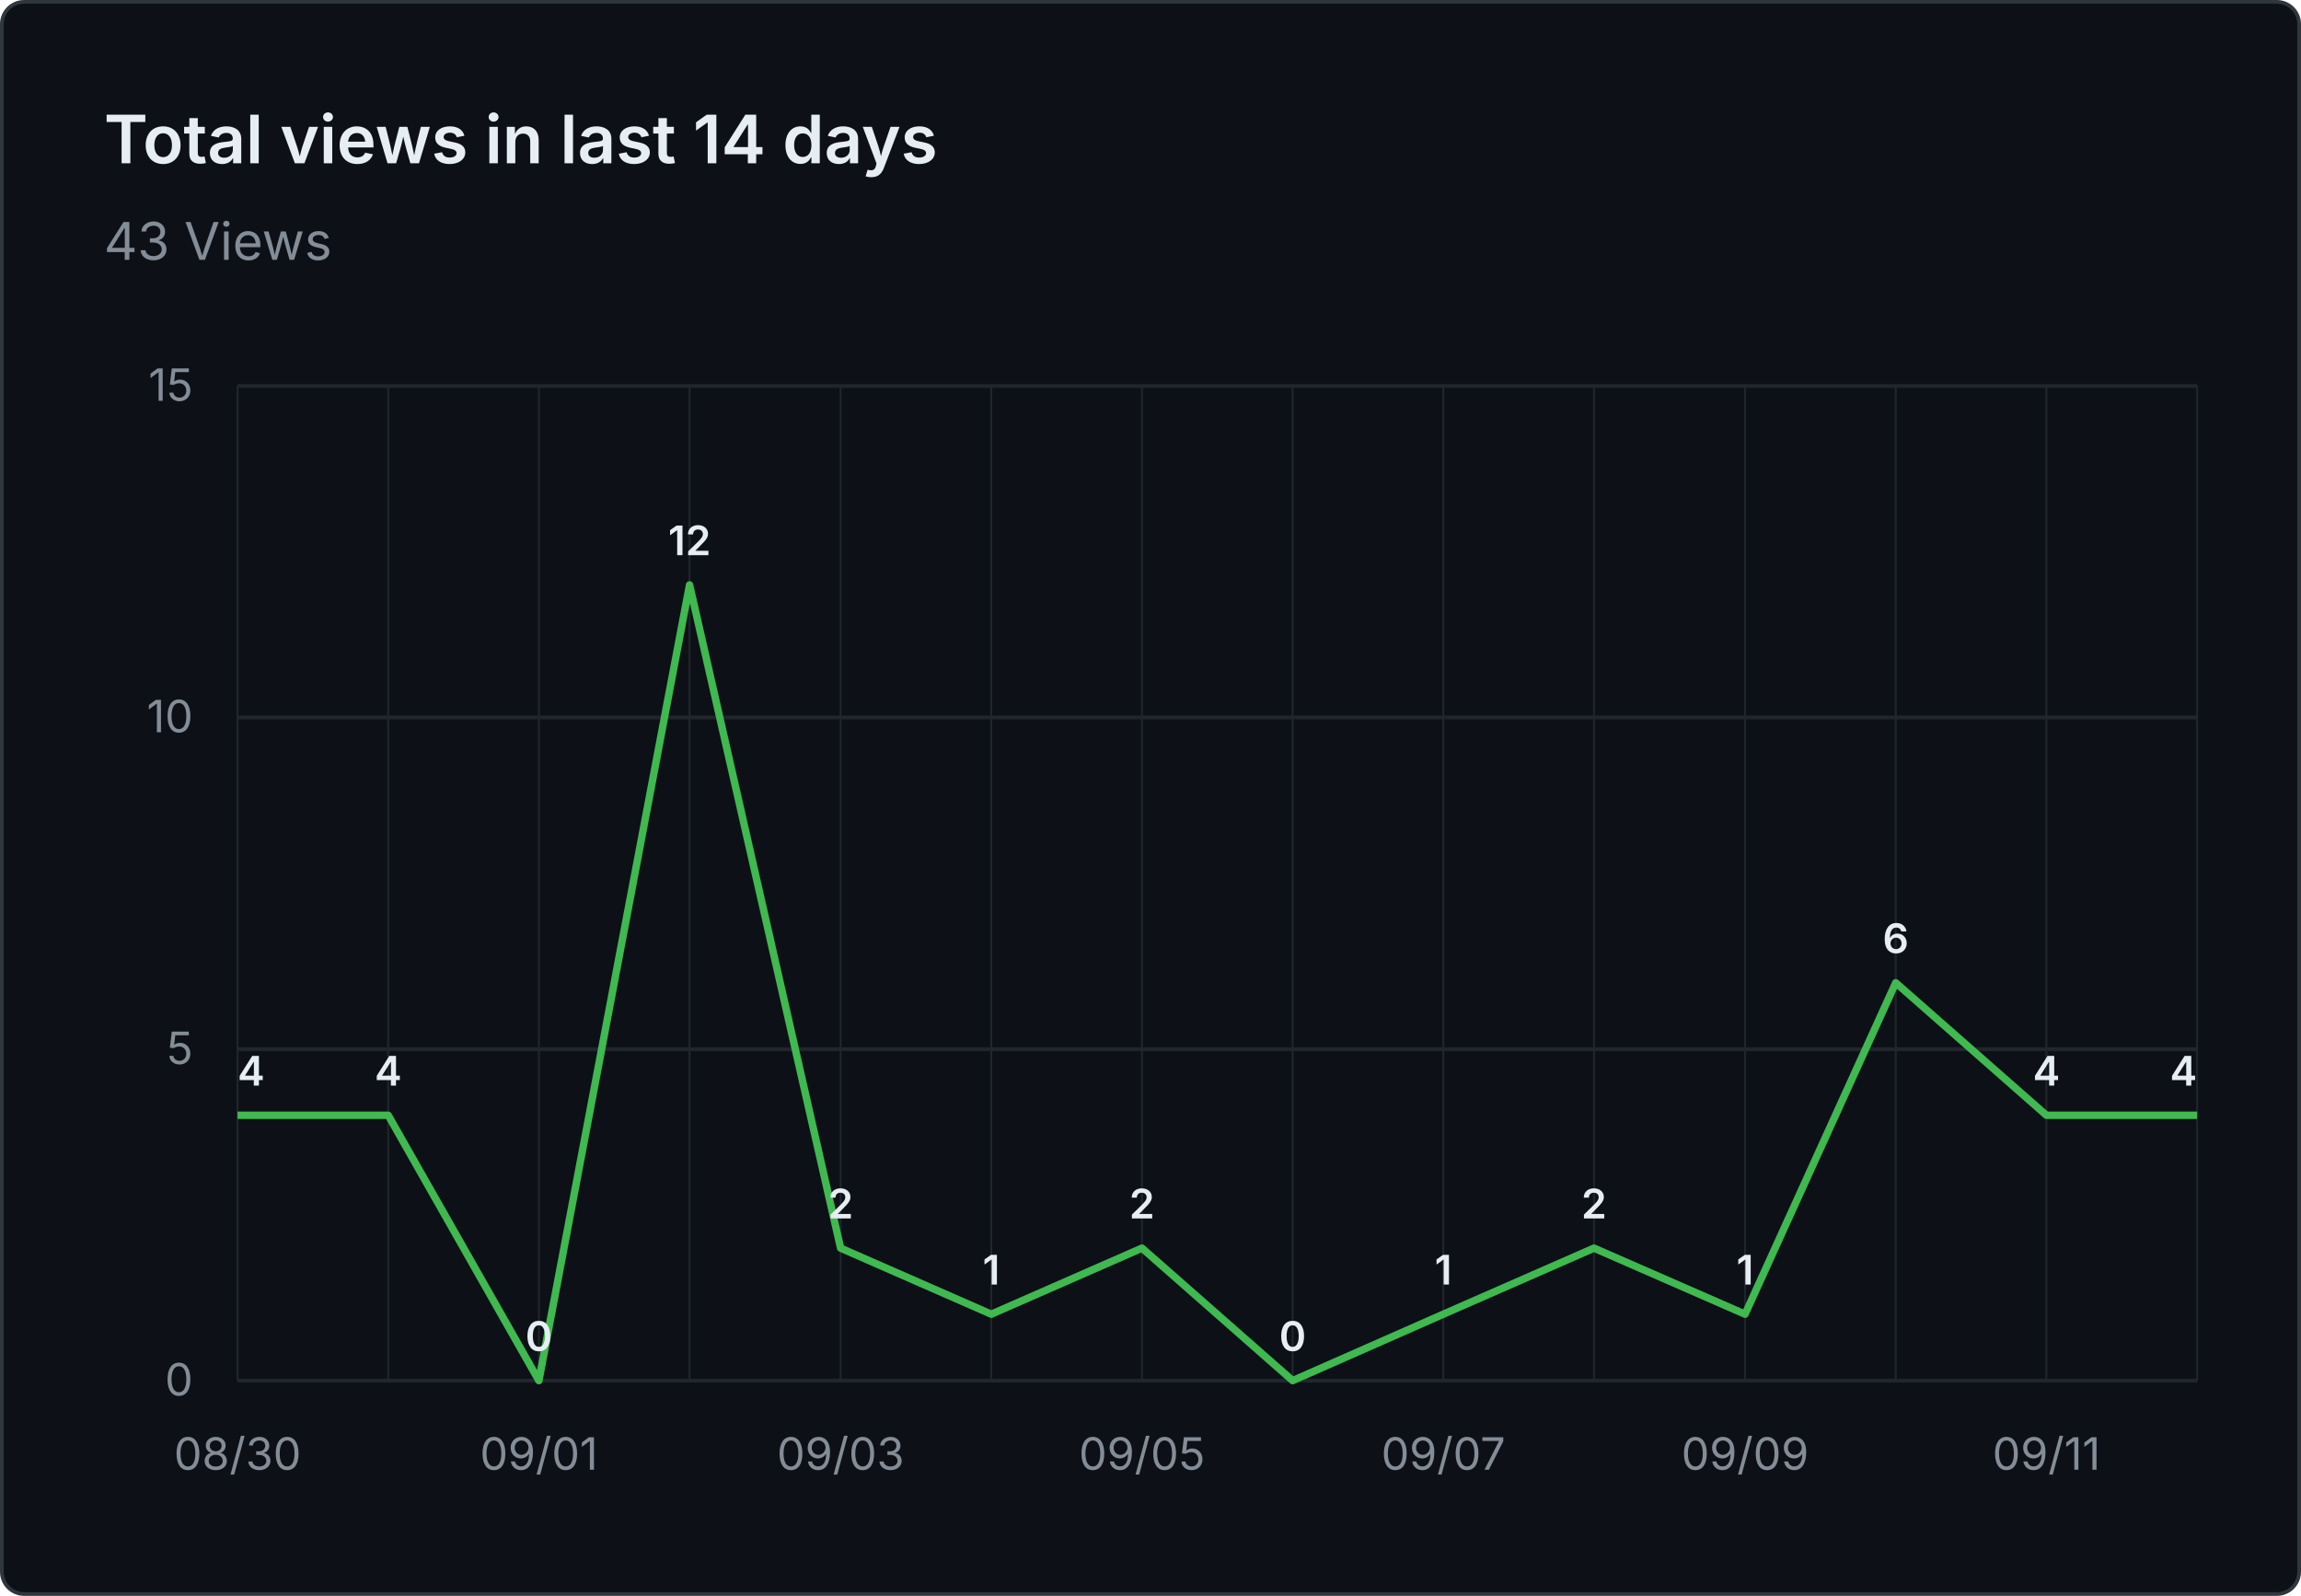
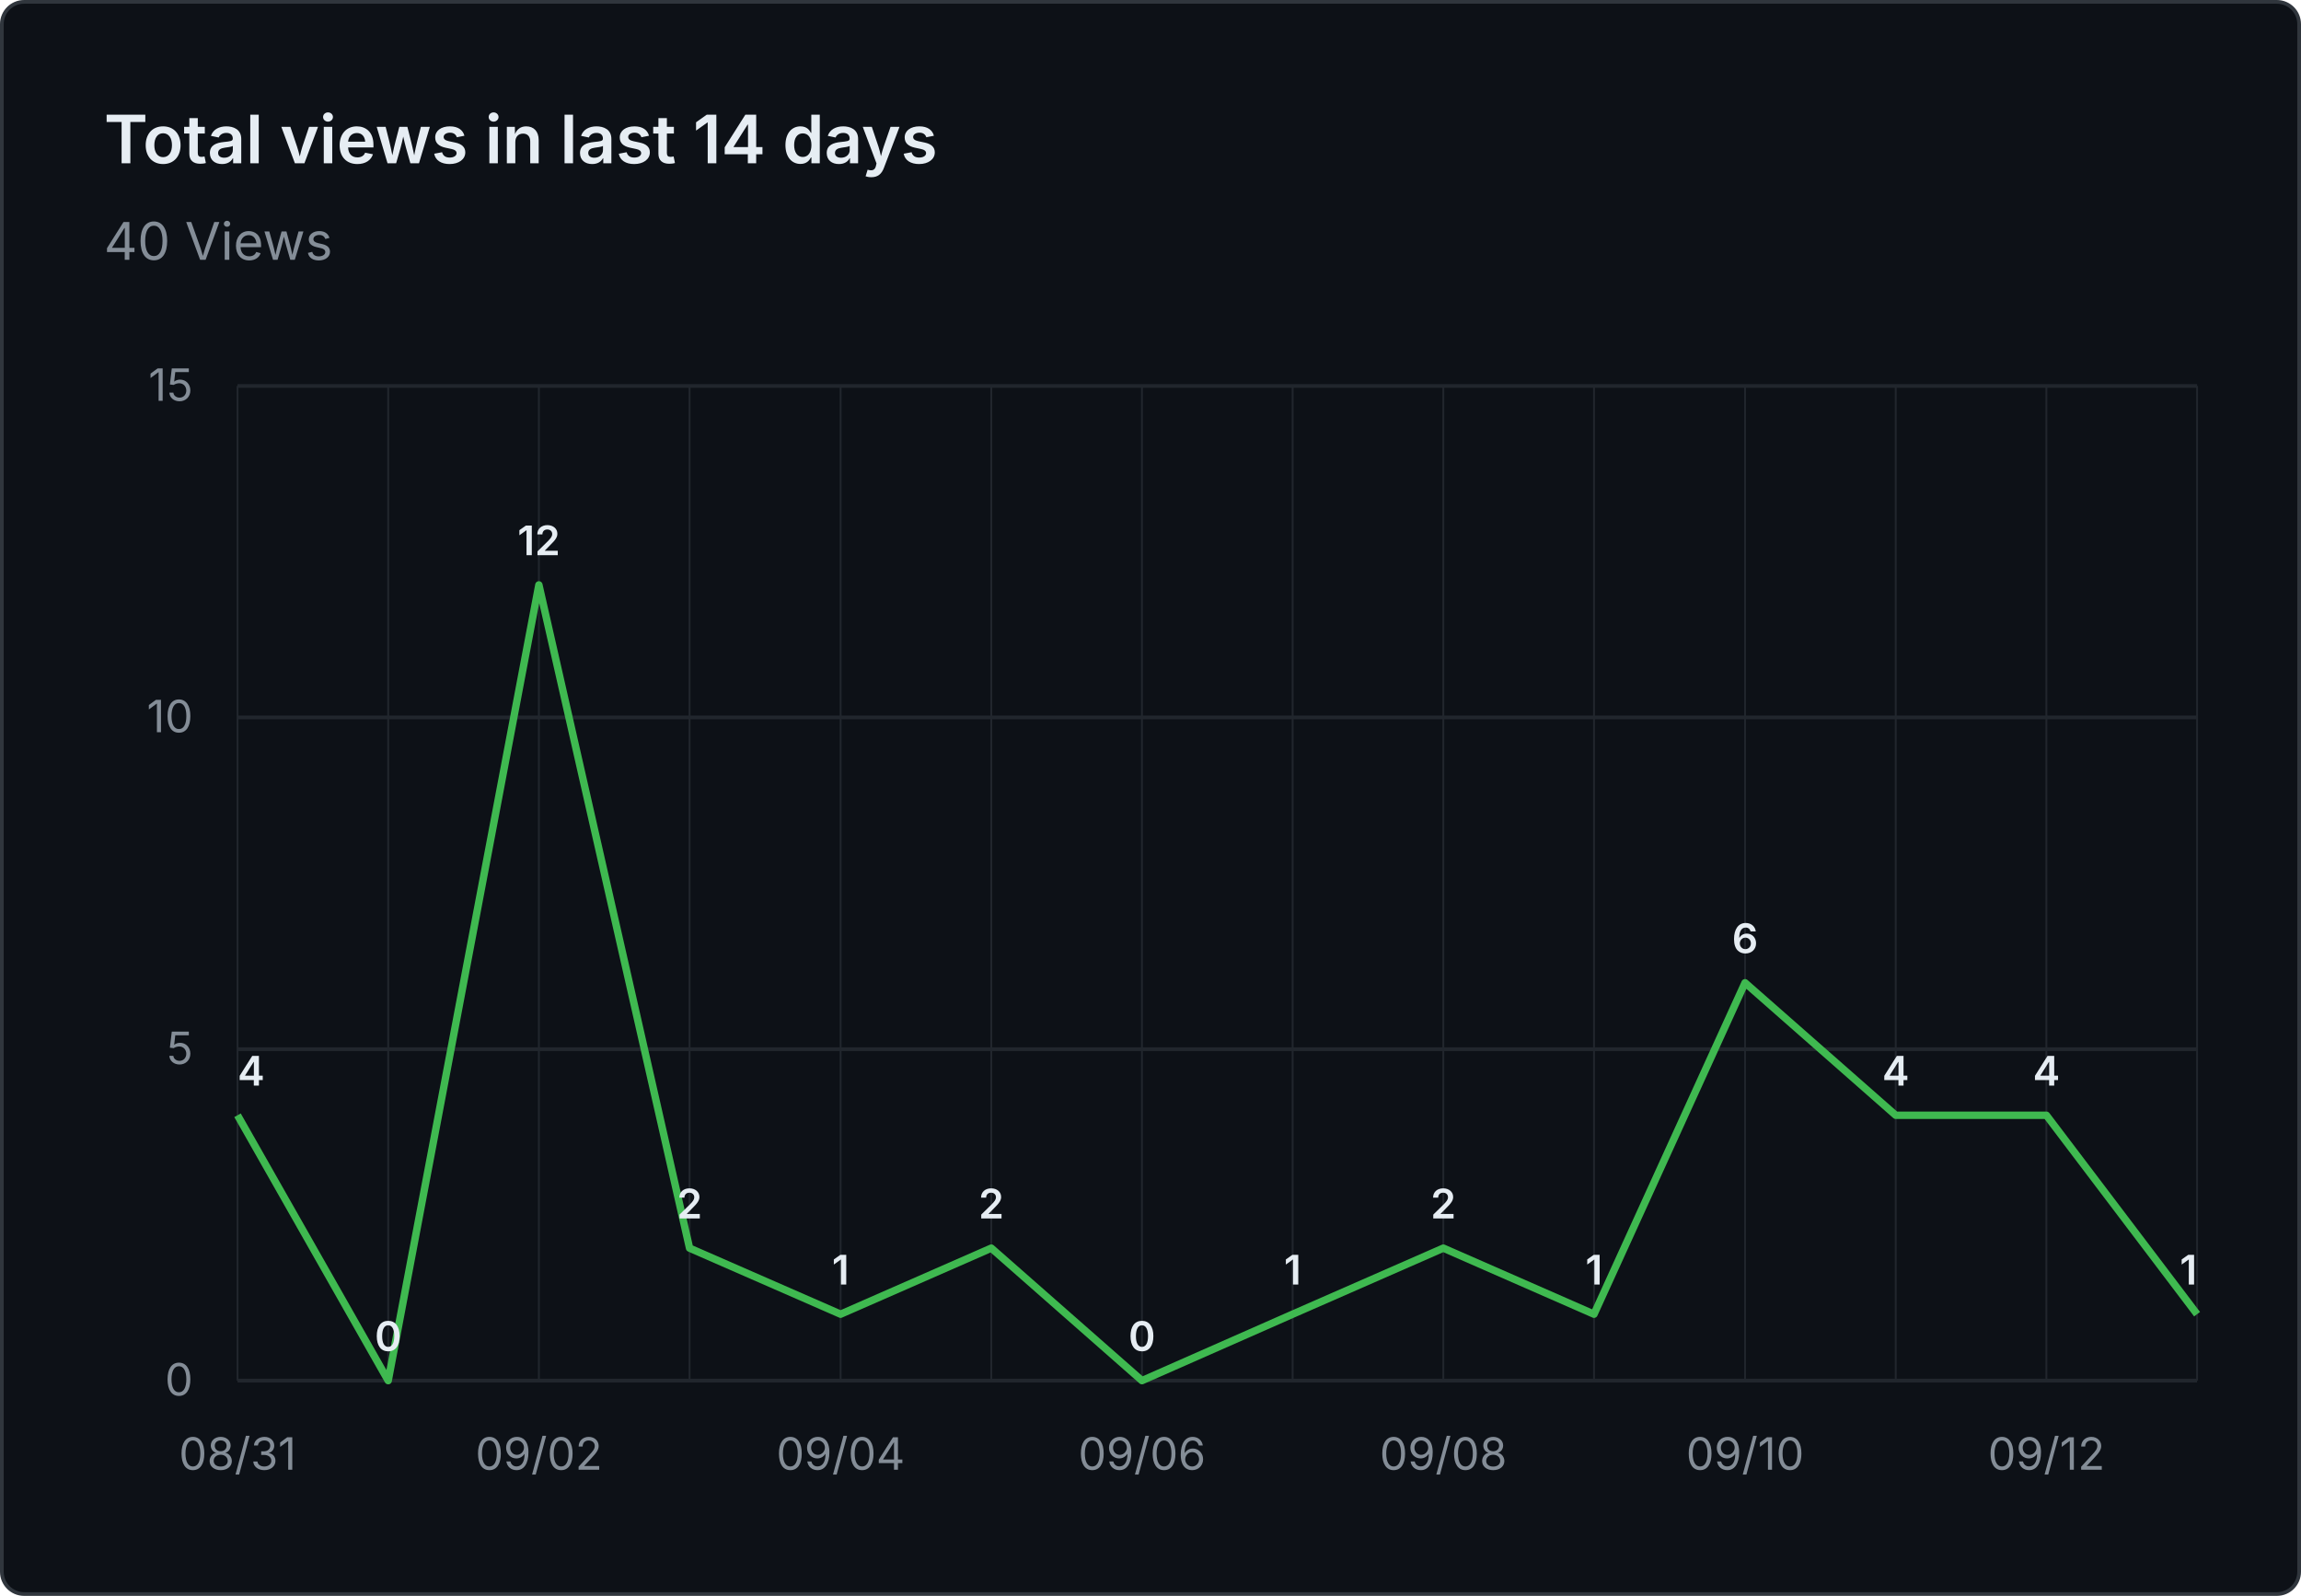
- <svg xmlns="http://www.w3.org/2000/svg" viewBox="0 0 620 430" width="620" height="430" role="img" aria-label="Total views in last 14 days: 43 Views">
+ <svg xmlns="http://www.w3.org/2000/svg" viewBox="0 0 620 430" width="620" height="430" role="img" aria-label="Total views in last 14 days: 40 Views">
  <rect x="0.5" y="0.5" width="619" height="429" fill="#0d1117" stroke="#30363d" rx="6" />
  <g font-family="system-ui, -apple-system, 'Segoe UI', sans-serif">
    <text x="28" y="44" fill="#e6edf3" font-size="18" font-weight="600">Total views in last 14 days</text>
-     <text x="28" y="70" fill="#848d97" font-size="14">43 Views</text>
+     <text x="28" y="70" fill="#848d97" font-size="14">40 Views</text>
    <line x1="64" y1="372.0" x2="592" y2="372.0" stroke="#21262d" stroke-width="1" />
    <text x="52" y="376.0" text-anchor="end" fill="#848d97" font-size="12">0</text>
    <line x1="64" y1="282.7" x2="592" y2="282.7" stroke="#21262d" stroke-width="1" />
    <text x="52" y="286.7" text-anchor="end" fill="#848d97" font-size="12">5</text>
    <line x1="64" y1="193.3" x2="592" y2="193.3" stroke="#21262d" stroke-width="1" />
    <text x="52" y="197.3" text-anchor="end" fill="#848d97" font-size="12">10</text>
    <line x1="64" y1="104.0" x2="592" y2="104.0" stroke="#21262d" stroke-width="1" />
    <text x="52" y="108.0" text-anchor="end" fill="#848d97" font-size="12">15</text>
    <line x1="64.0" y1="104" x2="64.0" y2="372" stroke="#21262d" stroke-width="0.5" />
    <line x1="104.6" y1="104" x2="104.6" y2="372" stroke="#21262d" stroke-width="0.5" />
    <line x1="145.2" y1="104" x2="145.2" y2="372" stroke="#21262d" stroke-width="0.5" />
    <line x1="185.8" y1="104" x2="185.8" y2="372" stroke="#21262d" stroke-width="0.5" />
    <line x1="226.5" y1="104" x2="226.5" y2="372" stroke="#21262d" stroke-width="0.5" />
    <line x1="267.1" y1="104" x2="267.1" y2="372" stroke="#21262d" stroke-width="0.5" />
    <line x1="307.7" y1="104" x2="307.7" y2="372" stroke="#21262d" stroke-width="0.5" />
    <line x1="348.3" y1="104" x2="348.3" y2="372" stroke="#21262d" stroke-width="0.5" />
    <line x1="388.9" y1="104" x2="388.9" y2="372" stroke="#21262d" stroke-width="0.5" />
    <line x1="429.5" y1="104" x2="429.5" y2="372" stroke="#21262d" stroke-width="0.5" />
    <line x1="470.2" y1="104" x2="470.2" y2="372" stroke="#21262d" stroke-width="0.5" />
    <line x1="510.8" y1="104" x2="510.8" y2="372" stroke="#21262d" stroke-width="0.5" />
    <line x1="551.4" y1="104" x2="551.4" y2="372" stroke="#21262d" stroke-width="0.5" />
    <line x1="592.0" y1="104" x2="592.0" y2="372" stroke="#21262d" stroke-width="0.5" />
-     <text x="64.0" y="396" text-anchor="middle" fill="#848d97" font-size="12">08/30</text>
-     <text x="145.2" y="396" text-anchor="middle" fill="#848d97" font-size="12">09/01</text>
-     <text x="226.5" y="396" text-anchor="middle" fill="#848d97" font-size="12">09/03</text>
-     <text x="307.7" y="396" text-anchor="middle" fill="#848d97" font-size="12">09/05</text>
-     <text x="388.9" y="396" text-anchor="middle" fill="#848d97" font-size="12">09/07</text>
-     <text x="470.2" y="396" text-anchor="middle" fill="#848d97" font-size="12">09/09</text>
-     <text x="551.4" y="396" text-anchor="middle" fill="#848d97" font-size="12">09/11</text>
-     <path d="M 64.0 300.5 L 104.6 300.5 L 145.2 372.0 L 185.8 157.6 L 226.5 336.3 L 267.1 354.1 L 307.7 336.3 L 348.3 372.0 L 388.9 354.1 L 429.5 336.3 L 470.2 354.1 L 510.8 264.8 L 551.4 300.5 L 592.0 300.5" fill="none" stroke="#3fb950" stroke-width="2" stroke-linejoin="round" />
+     <text x="64.0" y="396" text-anchor="middle" fill="#848d97" font-size="12">08/31</text>
+     <text x="145.2" y="396" text-anchor="middle" fill="#848d97" font-size="12">09/02</text>
+     <text x="226.5" y="396" text-anchor="middle" fill="#848d97" font-size="12">09/04</text>
+     <text x="307.7" y="396" text-anchor="middle" fill="#848d97" font-size="12">09/06</text>
+     <text x="388.9" y="396" text-anchor="middle" fill="#848d97" font-size="12">09/08</text>
+     <text x="470.2" y="396" text-anchor="middle" fill="#848d97" font-size="12">09/10</text>
+     <text x="551.4" y="396" text-anchor="middle" fill="#848d97" font-size="12">09/12</text>
+     <path d="M 64.0 300.5 L 104.6 372.0 L 145.2 157.6 L 185.8 336.3 L 226.5 354.1 L 267.1 336.3 L 307.7 372.0 L 348.3 354.1 L 388.9 336.3 L 429.5 354.1 L 470.2 264.8 L 510.8 300.5 L 551.4 300.5 L 592.0 354.1" fill="none" stroke="#3fb950" stroke-width="2" stroke-linejoin="round" />
    <text x="64.0" y="292.5" text-anchor="start" fill="#e6edf3" font-size="11" font-weight="600">4</text>
-     <text x="104.6" y="292.5" text-anchor="middle" fill="#e6edf3" font-size="11" font-weight="600">4</text>
-     <text x="145.2" y="364.0" text-anchor="middle" fill="#e6edf3" font-size="11" font-weight="600">0</text>
-     <text x="185.8" y="149.6" text-anchor="middle" fill="#e6edf3" font-size="11" font-weight="600">12</text>
-     <text x="226.5" y="328.3" text-anchor="middle" fill="#e6edf3" font-size="11" font-weight="600">2</text>
-     <text x="267.1" y="346.1" text-anchor="middle" fill="#e6edf3" font-size="11" font-weight="600">1</text>
-     <text x="307.7" y="328.3" text-anchor="middle" fill="#e6edf3" font-size="11" font-weight="600">2</text>
-     <text x="348.3" y="364.0" text-anchor="middle" fill="#e6edf3" font-size="11" font-weight="600">0</text>
-     <text x="388.9" y="346.1" text-anchor="middle" fill="#e6edf3" font-size="11" font-weight="600">1</text>
-     <text x="429.5" y="328.3" text-anchor="middle" fill="#e6edf3" font-size="11" font-weight="600">2</text>
-     <text x="470.2" y="346.1" text-anchor="middle" fill="#e6edf3" font-size="11" font-weight="600">1</text>
-     <text x="510.8" y="256.8" text-anchor="middle" fill="#e6edf3" font-size="11" font-weight="600">6</text>
+     <text x="104.6" y="364.0" text-anchor="middle" fill="#e6edf3" font-size="11" font-weight="600">0</text>
+     <text x="145.2" y="149.6" text-anchor="middle" fill="#e6edf3" font-size="11" font-weight="600">12</text>
+     <text x="185.8" y="328.3" text-anchor="middle" fill="#e6edf3" font-size="11" font-weight="600">2</text>
+     <text x="226.5" y="346.1" text-anchor="middle" fill="#e6edf3" font-size="11" font-weight="600">1</text>
+     <text x="267.1" y="328.3" text-anchor="middle" fill="#e6edf3" font-size="11" font-weight="600">2</text>
+     <text x="307.7" y="364.0" text-anchor="middle" fill="#e6edf3" font-size="11" font-weight="600">0</text>
+     <text x="348.3" y="346.1" text-anchor="middle" fill="#e6edf3" font-size="11" font-weight="600">1</text>
+     <text x="388.9" y="328.3" text-anchor="middle" fill="#e6edf3" font-size="11" font-weight="600">2</text>
+     <text x="429.5" y="346.1" text-anchor="middle" fill="#e6edf3" font-size="11" font-weight="600">1</text>
+     <text x="470.2" y="256.8" text-anchor="middle" fill="#e6edf3" font-size="11" font-weight="600">6</text>
+     <text x="510.8" y="292.5" text-anchor="middle" fill="#e6edf3" font-size="11" font-weight="600">4</text>
    <text x="551.4" y="292.5" text-anchor="middle" fill="#e6edf3" font-size="11" font-weight="600">4</text>
-     <text x="592.0" y="292.5" text-anchor="end" fill="#e6edf3" font-size="11" font-weight="600">4</text>
+     <text x="592.0" y="346.1" text-anchor="end" fill="#e6edf3" font-size="11" font-weight="600">1</text>
  </g>
</svg>
